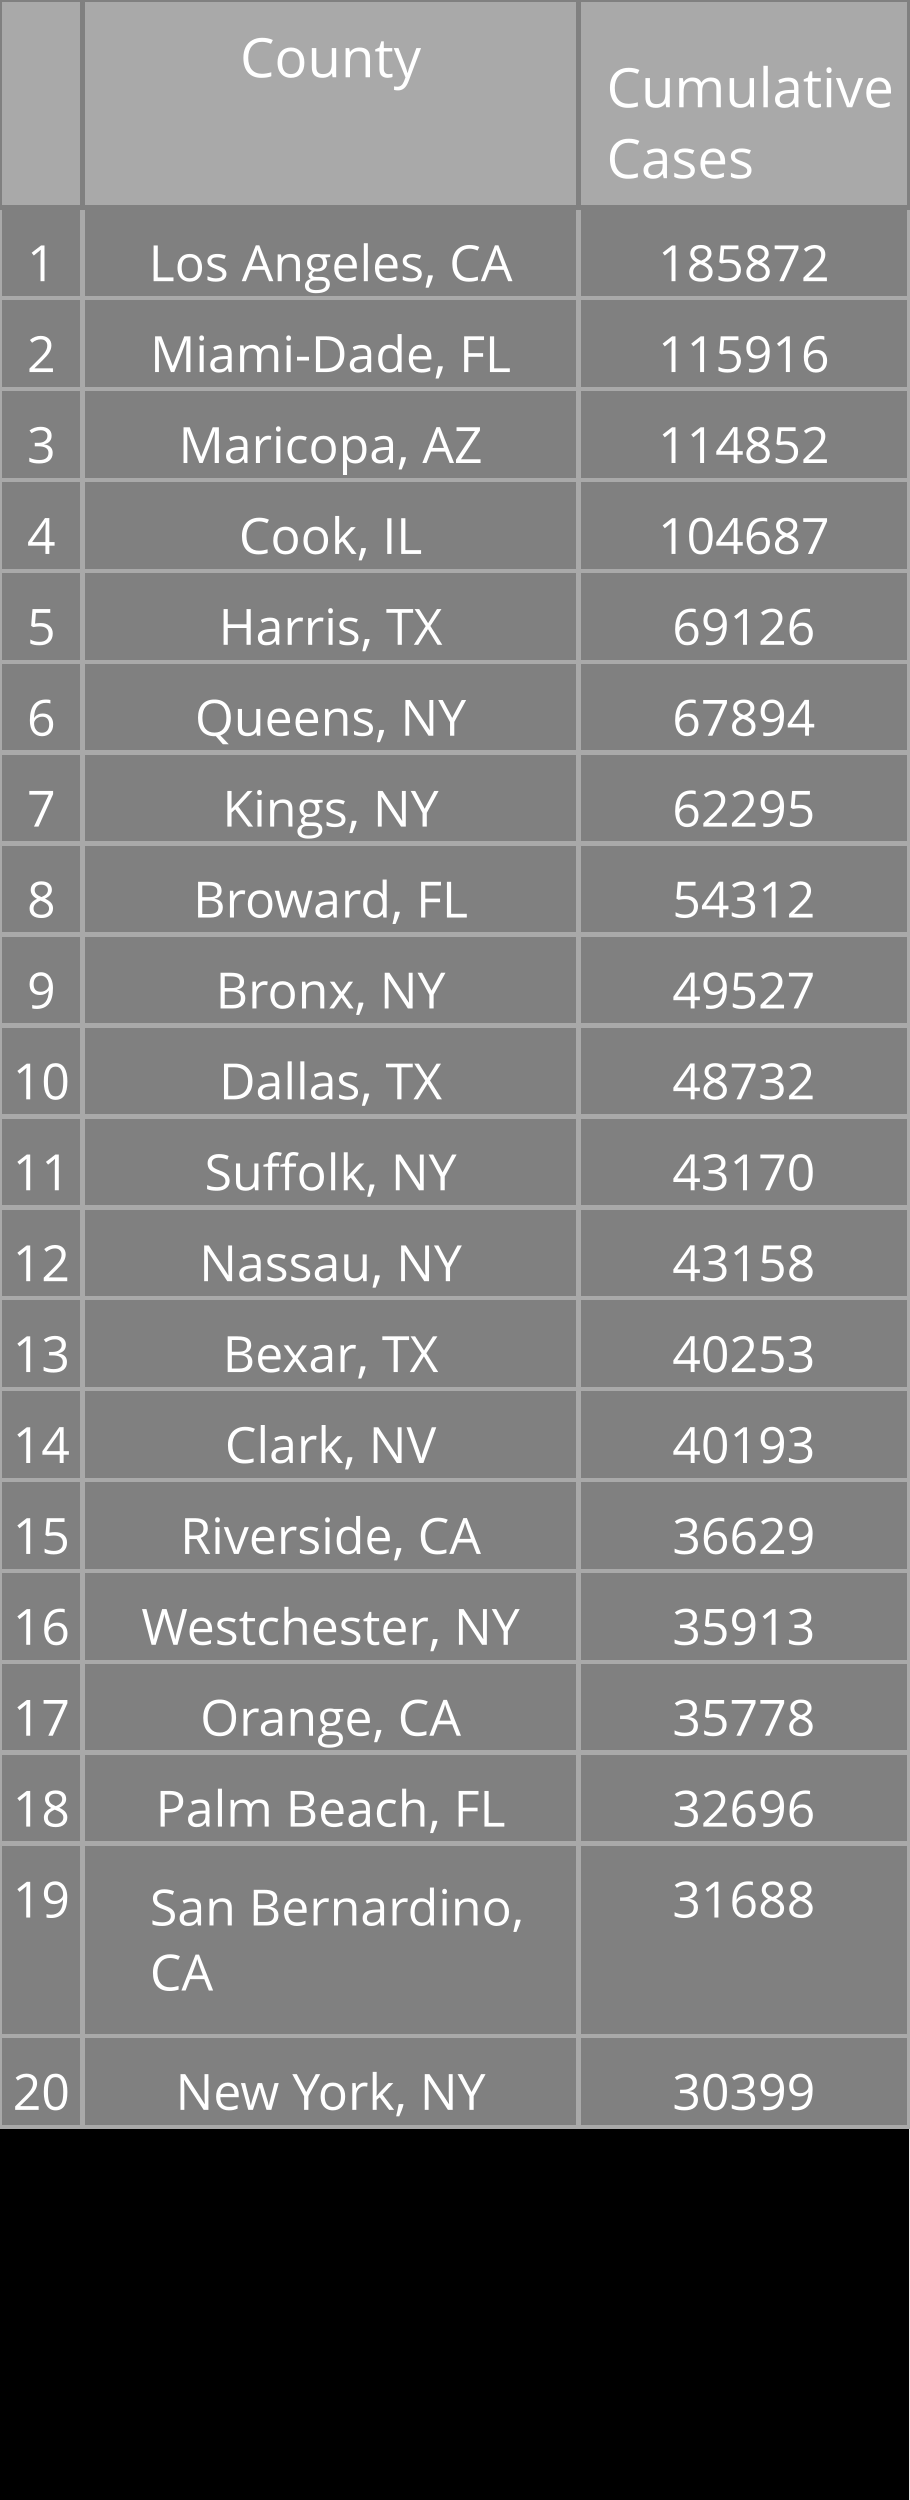
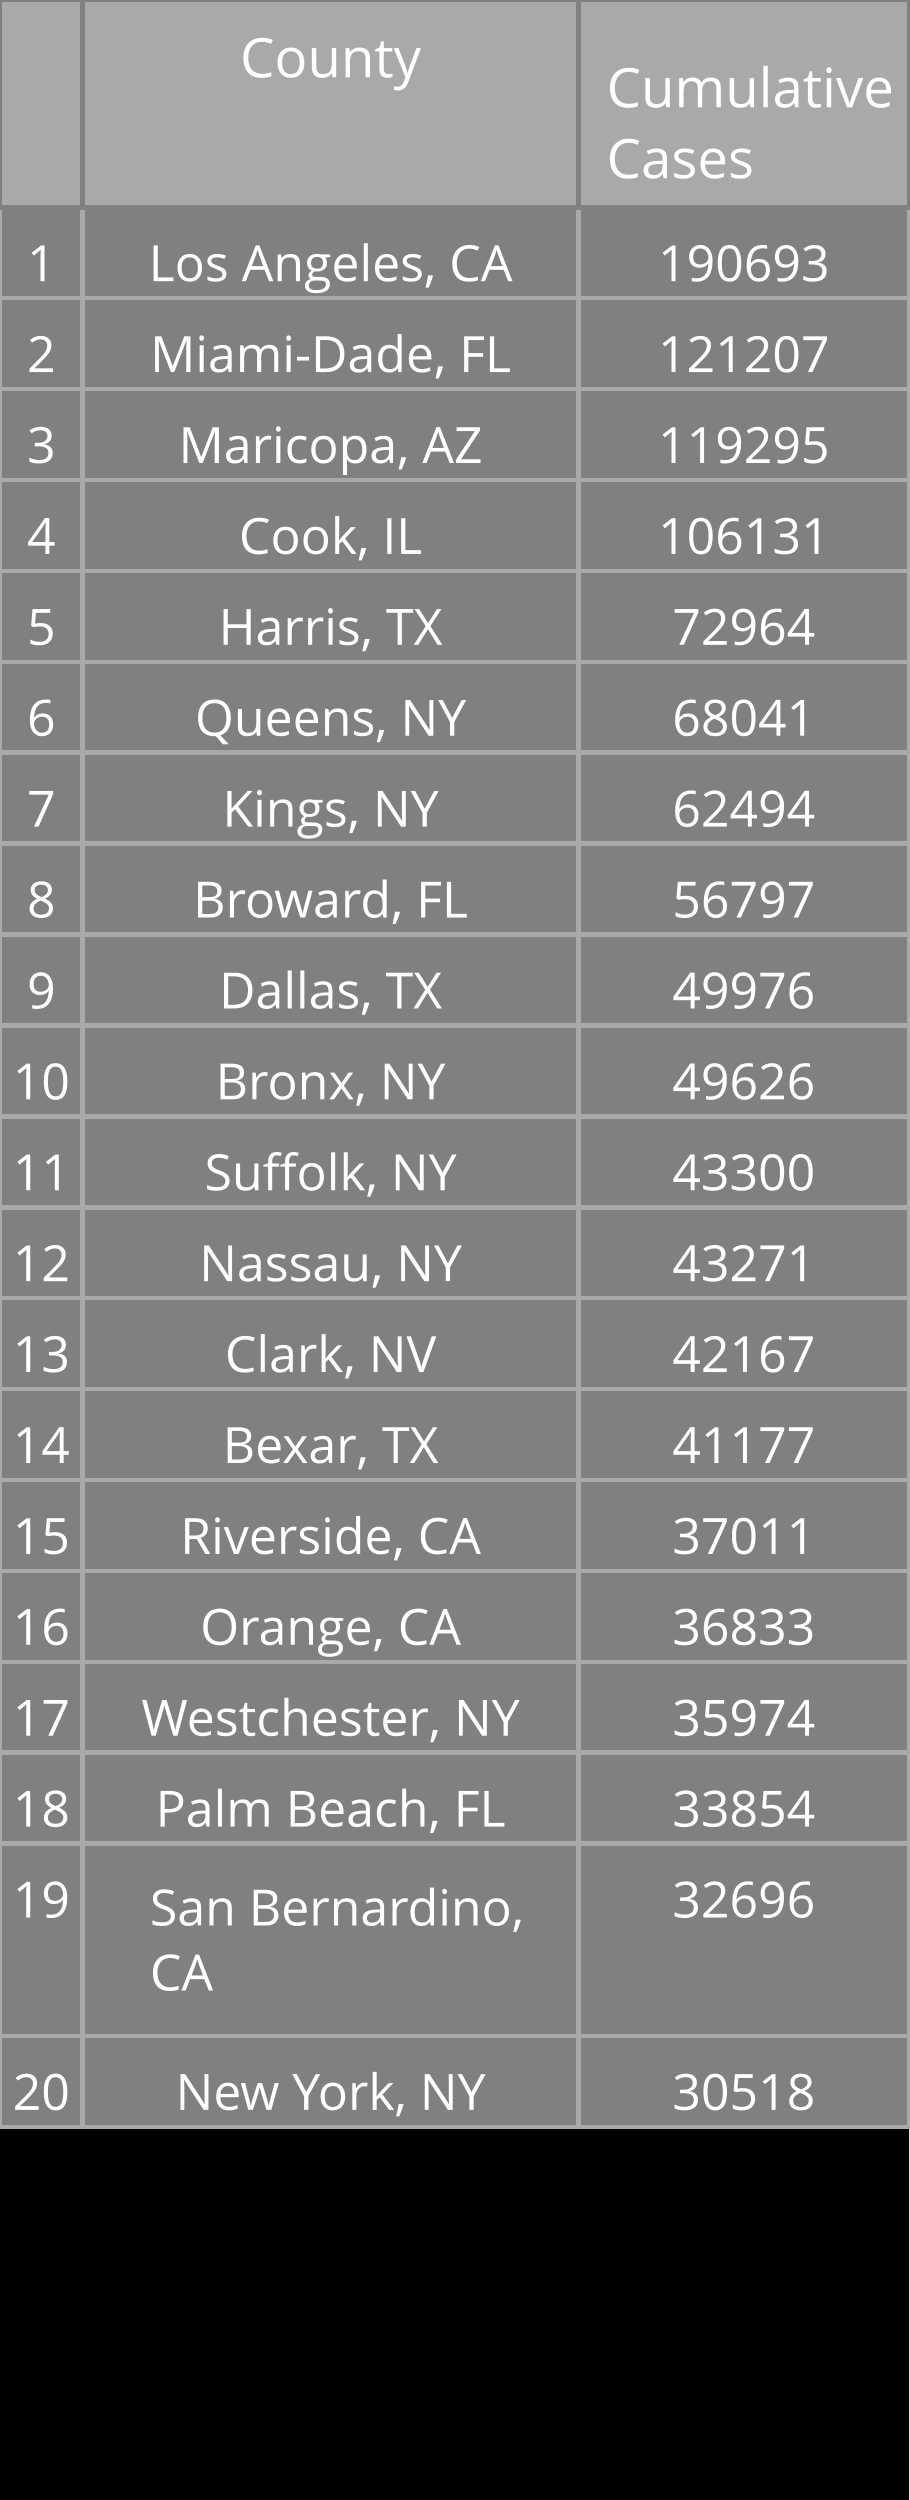
<svg xmlns="http://www.w3.org/2000/svg" class="main-svg" width="200" height="550" style="" viewBox="0 0 200 550">
  <rect x="0" y="0" width="200" height="550" style="fill: rgb(0, 0, 0); fill-opacity: 1;" />
-   <defs id="defs-23500f">
+   <defs id="defs-3920d7">
    <g class="clips" />
    <g class="gradients" />
  </defs>
  <g class="bglayer" />
  <g class="layer-below">
    <g class="imagelayer" />
    <g class="shapelayer" />
  </g>
  <g class="cartesianlayer" />
  <g class="polarlayer" />
  <g class="ternarylayer" />
  <g class="geolayer" />
  <g class="funnelarealayer" />
  <g class="pielayer" />
  <g class="treemaplayer" />
  <g class="sunburstlayer" />
  <g class="glimages" />
  <g class="table" overflow="visible" width="200" height="550" transform="translate(0,0)" style="box-sizing: content-box; position: absolute; left: 0px; overflow: visible; shape-rendering: crispedges; pointer-events: all;">
-     <g class="table-control-view" transform="translate(0 0)" clip-path="url('#clip23500f_scrollAreaBottomClip_c9ca03true')" style="box-sizing: content-box;">
+     <g class="table-control-view" transform="translate(0 0)" clip-path="url('#clip3920d7_scrollAreaBottomClip_1219a3true')" style="box-sizing: content-box;">
      <rect class="scroll-background" fill="none" width="200" height="550" />
-       <g class="y-column" transform="translate(0 0)" clip-path="url('#clip23500f_columnBoundaryClippath_c9ca03true_0')">
+       <g class="y-column" transform="translate(0 0)" clip-path="url('#clip3920d7_columnBoundaryClippath_1219a3true_0')">
        <g class="column-block" id="cells1" style="cursor: default;" transform="translate(0 0)">
          <g class="column-cells">
            <g class="column-cell" transform="translate(0 45.60938)">
              <rect class="cell-rect" width="18.182" stroke-width="1" style="stroke: rgb(169, 169, 169); stroke-opacity: 1; fill: rgb(128, 128, 128); fill-opacity: 1;" height="20" />
              <g class="cell-text-holder" transform="translate(9.090909 8)" text-anchor="middle" style="shape-rendering: geometricprecision;">
                <text class="cell-text" dy="0.75em" style="cursor: auto; font-family: 'Open Sans', verdana, arial, sans-serif; font-size: 11px; fill: rgb(255, 255, 255); fill-opacity: 1;">1</text>
              </g>
            </g>
            <g class="column-cell" transform="translate(0 65.60938)">
              <rect class="cell-rect" width="18.182" stroke-width="1" style="stroke: rgb(169, 169, 169); stroke-opacity: 1; fill: rgb(128, 128, 128); fill-opacity: 1;" height="20" />
              <g class="cell-text-holder" transform="translate(9.090909 8)" text-anchor="middle" style="shape-rendering: geometricprecision;">
                <text class="cell-text" dy="0.75em" style="cursor: auto; font-family: 'Open Sans', verdana, arial, sans-serif; font-size: 11px; fill: rgb(255, 255, 255); fill-opacity: 1;">2</text>
              </g>
            </g>
            <g class="column-cell" transform="translate(0 85.60938)">
              <rect class="cell-rect" width="18.182" stroke-width="1" style="stroke: rgb(169, 169, 169); stroke-opacity: 1; fill: rgb(128, 128, 128); fill-opacity: 1;" height="20" />
              <g class="cell-text-holder" transform="translate(9.090909 8)" text-anchor="middle" style="shape-rendering: geometricprecision;">
                <text class="cell-text" dy="0.75em" style="cursor: auto; font-family: 'Open Sans', verdana, arial, sans-serif; font-size: 11px; fill: rgb(255, 255, 255); fill-opacity: 1;">3</text>
              </g>
            </g>
            <g class="column-cell" transform="translate(0 105.6094)">
              <rect class="cell-rect" width="18.182" stroke-width="1" style="stroke: rgb(169, 169, 169); stroke-opacity: 1; fill: rgb(128, 128, 128); fill-opacity: 1;" height="20" />
              <g class="cell-text-holder" transform="translate(9.090909 8)" text-anchor="middle" style="shape-rendering: geometricprecision;">
                <text class="cell-text" dy="0.75em" style="cursor: auto; font-family: 'Open Sans', verdana, arial, sans-serif; font-size: 11px; fill: rgb(255, 255, 255); fill-opacity: 1;">4</text>
              </g>
            </g>
            <g class="column-cell" transform="translate(0 125.6094)">
              <rect class="cell-rect" width="18.182" stroke-width="1" style="stroke: rgb(169, 169, 169); stroke-opacity: 1; fill: rgb(128, 128, 128); fill-opacity: 1;" height="20" />
              <g class="cell-text-holder" transform="translate(9.090909 8)" text-anchor="middle" style="shape-rendering: geometricprecision;">
                <text class="cell-text" dy="0.75em" style="cursor: auto; font-family: 'Open Sans', verdana, arial, sans-serif; font-size: 11px; fill: rgb(255, 255, 255); fill-opacity: 1;">5</text>
              </g>
            </g>
            <g class="column-cell" transform="translate(0 145.6094)">
              <rect class="cell-rect" width="18.182" stroke-width="1" style="stroke: rgb(169, 169, 169); stroke-opacity: 1; fill: rgb(128, 128, 128); fill-opacity: 1;" height="20" />
              <g class="cell-text-holder" transform="translate(9.090909 8)" text-anchor="middle" style="shape-rendering: geometricprecision;">
                <text class="cell-text" dy="0.75em" style="cursor: auto; font-family: 'Open Sans', verdana, arial, sans-serif; font-size: 11px; fill: rgb(255, 255, 255); fill-opacity: 1;">6</text>
              </g>
            </g>
            <g class="column-cell" transform="translate(0 165.6094)">
              <rect class="cell-rect" width="18.182" stroke-width="1" style="stroke: rgb(169, 169, 169); stroke-opacity: 1; fill: rgb(128, 128, 128); fill-opacity: 1;" height="20" />
              <g class="cell-text-holder" transform="translate(9.090909 8)" text-anchor="middle" style="shape-rendering: geometricprecision;">
                <text class="cell-text" dy="0.75em" style="cursor: auto; font-family: 'Open Sans', verdana, arial, sans-serif; font-size: 11px; fill: rgb(255, 255, 255); fill-opacity: 1;">7</text>
              </g>
            </g>
            <g class="column-cell" transform="translate(0 185.6094)">
              <rect class="cell-rect" width="18.182" stroke-width="1" style="stroke: rgb(169, 169, 169); stroke-opacity: 1; fill: rgb(128, 128, 128); fill-opacity: 1;" height="20" />
              <g class="cell-text-holder" transform="translate(9.090909 8)" text-anchor="middle" style="shape-rendering: geometricprecision;">
                <text class="cell-text" dy="0.75em" style="cursor: auto; font-family: 'Open Sans', verdana, arial, sans-serif; font-size: 11px; fill: rgb(255, 255, 255); fill-opacity: 1;">8</text>
              </g>
            </g>
            <g class="column-cell" transform="translate(0 205.6094)">
              <rect class="cell-rect" width="18.182" stroke-width="1" style="stroke: rgb(169, 169, 169); stroke-opacity: 1; fill: rgb(128, 128, 128); fill-opacity: 1;" height="20" />
              <g class="cell-text-holder" transform="translate(9.090909 8)" text-anchor="middle" style="shape-rendering: geometricprecision;">
                <text class="cell-text" dy="0.75em" style="cursor: auto; font-family: 'Open Sans', verdana, arial, sans-serif; font-size: 11px; fill: rgb(255, 255, 255); fill-opacity: 1;">9</text>
              </g>
            </g>
            <g class="column-cell" transform="translate(0 225.6094)">
              <rect class="cell-rect" width="18.182" stroke-width="1" style="stroke: rgb(169, 169, 169); stroke-opacity: 1; fill: rgb(128, 128, 128); fill-opacity: 1;" height="20" />
              <g class="cell-text-holder" transform="translate(9.090909 8)" text-anchor="middle" style="shape-rendering: geometricprecision;">
                <text class="cell-text" dy="0.75em" style="cursor: auto; font-family: 'Open Sans', verdana, arial, sans-serif; font-size: 11px; fill: rgb(255, 255, 255); fill-opacity: 1;">10</text>
              </g>
            </g>
            <g class="column-cell" transform="translate(0 245.6094)">
              <rect class="cell-rect" width="18.182" stroke-width="1" style="stroke: rgb(169, 169, 169); stroke-opacity: 1; fill: rgb(128, 128, 128); fill-opacity: 1;" height="20" />
              <g class="cell-text-holder" transform="translate(9.090909 8)" text-anchor="middle" style="shape-rendering: geometricprecision;">
                <text class="cell-text" dy="0.75em" style="cursor: auto; font-family: 'Open Sans', verdana, arial, sans-serif; font-size: 11px; fill: rgb(255, 255, 255); fill-opacity: 1;">11</text>
              </g>
            </g>
            <g class="column-cell" transform="translate(0 265.6094)">
              <rect class="cell-rect" width="18.182" stroke-width="1" style="stroke: rgb(169, 169, 169); stroke-opacity: 1; fill: rgb(128, 128, 128); fill-opacity: 1;" height="20" />
              <g class="cell-text-holder" transform="translate(9.090909 8)" text-anchor="middle" style="shape-rendering: geometricprecision;">
                <text class="cell-text" dy="0.75em" style="cursor: auto; font-family: 'Open Sans', verdana, arial, sans-serif; font-size: 11px; fill: rgb(255, 255, 255); fill-opacity: 1;">12</text>
              </g>
            </g>
            <g class="column-cell" transform="translate(0 285.6094)">
              <rect class="cell-rect" width="18.182" stroke-width="1" style="stroke: rgb(169, 169, 169); stroke-opacity: 1; fill: rgb(128, 128, 128); fill-opacity: 1;" height="20" />
              <g class="cell-text-holder" transform="translate(9.090909 8)" text-anchor="middle" style="shape-rendering: geometricprecision;">
                <text class="cell-text" dy="0.75em" style="cursor: auto; font-family: 'Open Sans', verdana, arial, sans-serif; font-size: 11px; fill: rgb(255, 255, 255); fill-opacity: 1;">13</text>
              </g>
            </g>
            <g class="column-cell" transform="translate(0 305.6094)">
              <rect class="cell-rect" width="18.182" stroke-width="1" style="stroke: rgb(169, 169, 169); stroke-opacity: 1; fill: rgb(128, 128, 128); fill-opacity: 1;" height="20" />
              <g class="cell-text-holder" transform="translate(9.090909 8)" text-anchor="middle" style="shape-rendering: geometricprecision;">
                <text class="cell-text" dy="0.75em" style="cursor: auto; font-family: 'Open Sans', verdana, arial, sans-serif; font-size: 11px; fill: rgb(255, 255, 255); fill-opacity: 1;">14</text>
              </g>
            </g>
            <g class="column-cell" transform="translate(0 325.6094)">
              <rect class="cell-rect" width="18.182" stroke-width="1" style="stroke: rgb(169, 169, 169); stroke-opacity: 1; fill: rgb(128, 128, 128); fill-opacity: 1;" height="20" />
              <g class="cell-text-holder" transform="translate(9.090909 8)" text-anchor="middle" style="shape-rendering: geometricprecision;">
                <text class="cell-text" dy="0.75em" style="cursor: auto; font-family: 'Open Sans', verdana, arial, sans-serif; font-size: 11px; fill: rgb(255, 255, 255); fill-opacity: 1;">15</text>
              </g>
            </g>
            <g class="column-cell" transform="translate(0 345.6094)">
              <rect class="cell-rect" width="18.182" stroke-width="1" style="stroke: rgb(169, 169, 169); stroke-opacity: 1; fill: rgb(128, 128, 128); fill-opacity: 1;" height="20" />
              <g class="cell-text-holder" transform="translate(9.090909 8)" text-anchor="middle" style="shape-rendering: geometricprecision;">
                <text class="cell-text" dy="0.75em" style="cursor: auto; font-family: 'Open Sans', verdana, arial, sans-serif; font-size: 11px; fill: rgb(255, 255, 255); fill-opacity: 1;">16</text>
              </g>
            </g>
            <g class="column-cell" transform="translate(0 365.6094)">
              <rect class="cell-rect" width="18.182" stroke-width="1" style="stroke: rgb(169, 169, 169); stroke-opacity: 1; fill: rgb(128, 128, 128); fill-opacity: 1;" height="20" />
              <g class="cell-text-holder" transform="translate(9.090909 8)" text-anchor="middle" style="shape-rendering: geometricprecision;">
                <text class="cell-text" dy="0.75em" style="cursor: auto; font-family: 'Open Sans', verdana, arial, sans-serif; font-size: 11px; fill: rgb(255, 255, 255); fill-opacity: 1;">17</text>
              </g>
            </g>
            <g class="column-cell" transform="translate(0 385.6094)">
              <rect class="cell-rect" width="18.182" stroke-width="1" style="stroke: rgb(169, 169, 169); stroke-opacity: 1; fill: rgb(128, 128, 128); fill-opacity: 1;" height="20" />
              <g class="cell-text-holder" transform="translate(9.090909 8)" text-anchor="middle" style="shape-rendering: geometricprecision;">
                <text class="cell-text" dy="0.75em" style="cursor: auto; font-family: 'Open Sans', verdana, arial, sans-serif; font-size: 11px; fill: rgb(255, 255, 255); fill-opacity: 1;">18</text>
              </g>
            </g>
            <g class="column-cell" transform="translate(0 405.6094)">
              <rect class="cell-rect" width="18.182" stroke-width="1" style="stroke: rgb(169, 169, 169); stroke-opacity: 1; fill: rgb(128, 128, 128); fill-opacity: 1;" height="42.312" />
              <g class="cell-text-holder" transform="translate(9.090909 8)" text-anchor="middle" style="shape-rendering: geometricprecision;">
                <text class="cell-text" dy="0.75em" style="cursor: auto; font-family: 'Open Sans', verdana, arial, sans-serif; font-size: 11px; fill: rgb(255, 255, 255); fill-opacity: 1;">19</text>
              </g>
            </g>
            <g class="column-cell" transform="translate(0 447.9219)">
              <rect class="cell-rect" width="18.182" stroke-width="1" style="stroke: rgb(169, 169, 169); stroke-opacity: 1; fill: rgb(128, 128, 128); fill-opacity: 1;" height="20" />
              <g class="cell-text-holder" transform="translate(9.090909 8)" text-anchor="middle" style="shape-rendering: geometricprecision;">
                <text class="cell-text" dy="0.75em" style="cursor: auto; font-family: 'Open Sans', verdana, arial, sans-serif; font-size: 11px; fill: rgb(255, 255, 255); fill-opacity: 1;">20</text>
              </g>
            </g>
          </g>
        </g>
        <g class="column-block" id="cells2" style="cursor: default;" transform="translate(0 0)">
          <g class="column-cells" />
        </g>
        <g class="column-block" id="header" style="cursor: ew-resize;">
          <g class="column-cells">
            <g class="column-cell" transform="translate(0 0)">
              <rect class="cell-rect" width="18.182" stroke-width="1" style="stroke: rgb(128, 128, 128); stroke-opacity: 1; fill: rgb(169, 169, 169); fill-opacity: 1;" height="45.609" />
              <g class="cell-text-holder" transform="translate(9.090909 8)" text-anchor="middle" style="shape-rendering: geometricprecision;">
                <text class="cell-text" dy="0.75em" style="cursor: auto; font-family: 'Open Sans', verdana, arial, sans-serif; font-size: 12px; fill: rgb(255, 255, 255); fill-opacity: 1;" />
              </g>
            </g>
          </g>
        </g>
        <g class="column-boundary" />
-         <clipPath class="column-boundary-clippath" id="clip23500f_columnBoundaryClippath_c9ca03true_0">
+         <clipPath class="column-boundary-clippath" id="clip3920d7_columnBoundaryClippath_1219a3true_0">
          <rect class="column-boundary-rect" fill="none" width="20.182" height="557" x="-1" y="-1" />
        </clipPath>
      </g>
-       <g class="y-column" transform="translate(18.18182 0)" clip-path="url('#clip23500f_columnBoundaryClippath_c9ca03true_1')">
+       <g class="y-column" transform="translate(18.18182 0)" clip-path="url('#clip3920d7_columnBoundaryClippath_1219a3true_1')">
        <g class="column-block" id="cells1" style="cursor: default;" transform="translate(0 0)">
          <g class="column-cells">
            <g class="column-cell" transform="translate(0 45.60938)">
              <rect class="cell-rect" width="109.091" stroke-width="1" style="stroke: rgb(169, 169, 169); stroke-opacity: 1; fill: rgb(128, 128, 128); fill-opacity: 1;" height="20" />
              <g class="cell-text-holder" transform="translate(54.54545 8)" text-anchor="middle" style="shape-rendering: geometricprecision;">
                <text class="cell-text" dy="0.75em" x="0" y="0" style="cursor: auto; font-family: 'Open Sans', verdana, arial, sans-serif; font-size: 11px; fill: rgb(255, 255, 255); fill-opacity: 1; white-space: pre;">Los Angeles, CA</text>
              </g>
            </g>
            <g class="column-cell" transform="translate(0 65.60938)">
              <rect class="cell-rect" width="109.091" stroke-width="1" style="stroke: rgb(169, 169, 169); stroke-opacity: 1; fill: rgb(128, 128, 128); fill-opacity: 1;" height="20" />
              <g class="cell-text-holder" transform="translate(54.54545 8)" text-anchor="middle" style="shape-rendering: geometricprecision;">
                <text class="cell-text" dy="0.75em" x="0" y="0" style="cursor: auto; font-family: 'Open Sans', verdana, arial, sans-serif; font-size: 11px; fill: rgb(255, 255, 255); fill-opacity: 1; white-space: pre;">Miami-Dade, FL</text>
              </g>
            </g>
            <g class="column-cell" transform="translate(0 85.60938)">
              <rect class="cell-rect" width="109.091" stroke-width="1" style="stroke: rgb(169, 169, 169); stroke-opacity: 1; fill: rgb(128, 128, 128); fill-opacity: 1;" height="20" />
              <g class="cell-text-holder" transform="translate(54.54545 8)" text-anchor="middle" style="shape-rendering: geometricprecision;">
                <text class="cell-text" dy="0.75em" x="0" y="0" style="cursor: auto; font-family: 'Open Sans', verdana, arial, sans-serif; font-size: 11px; fill: rgb(255, 255, 255); fill-opacity: 1; white-space: pre;">Maricopa, AZ</text>
              </g>
            </g>
            <g class="column-cell" transform="translate(0 105.6094)">
              <rect class="cell-rect" width="109.091" stroke-width="1" style="stroke: rgb(169, 169, 169); stroke-opacity: 1; fill: rgb(128, 128, 128); fill-opacity: 1;" height="20" />
              <g class="cell-text-holder" transform="translate(54.54545 8)" text-anchor="middle" style="shape-rendering: geometricprecision;">
                <text class="cell-text" dy="0.75em" x="0" y="0" style="cursor: auto; font-family: 'Open Sans', verdana, arial, sans-serif; font-size: 11px; fill: rgb(255, 255, 255); fill-opacity: 1; white-space: pre;">Cook, IL</text>
              </g>
            </g>
            <g class="column-cell" transform="translate(0 125.6094)">
              <rect class="cell-rect" width="109.091" stroke-width="1" style="stroke: rgb(169, 169, 169); stroke-opacity: 1; fill: rgb(128, 128, 128); fill-opacity: 1;" height="20" />
              <g class="cell-text-holder" transform="translate(54.54545 8)" text-anchor="middle" style="shape-rendering: geometricprecision;">
                <text class="cell-text" dy="0.75em" x="0" y="0" style="cursor: auto; font-family: 'Open Sans', verdana, arial, sans-serif; font-size: 11px; fill: rgb(255, 255, 255); fill-opacity: 1; white-space: pre;">Harris, TX</text>
              </g>
            </g>
            <g class="column-cell" transform="translate(0 145.6094)">
              <rect class="cell-rect" width="109.091" stroke-width="1" style="stroke: rgb(169, 169, 169); stroke-opacity: 1; fill: rgb(128, 128, 128); fill-opacity: 1;" height="20" />
              <g class="cell-text-holder" transform="translate(54.54545 8)" text-anchor="middle" style="shape-rendering: geometricprecision;">
                <text class="cell-text" dy="0.75em" x="0" y="0" style="cursor: auto; font-family: 'Open Sans', verdana, arial, sans-serif; font-size: 11px; fill: rgb(255, 255, 255); fill-opacity: 1; white-space: pre;">Queens, NY</text>
              </g>
            </g>
            <g class="column-cell" transform="translate(0 165.6094)">
              <rect class="cell-rect" width="109.091" stroke-width="1" style="stroke: rgb(169, 169, 169); stroke-opacity: 1; fill: rgb(128, 128, 128); fill-opacity: 1;" height="20" />
              <g class="cell-text-holder" transform="translate(54.54545 8)" text-anchor="middle" style="shape-rendering: geometricprecision;">
                <text class="cell-text" dy="0.75em" x="0" y="0" style="cursor: auto; font-family: 'Open Sans', verdana, arial, sans-serif; font-size: 11px; fill: rgb(255, 255, 255); fill-opacity: 1; white-space: pre;">Kings, NY</text>
              </g>
            </g>
            <g class="column-cell" transform="translate(0 185.6094)">
              <rect class="cell-rect" width="109.091" stroke-width="1" style="stroke: rgb(169, 169, 169); stroke-opacity: 1; fill: rgb(128, 128, 128); fill-opacity: 1;" height="20" />
              <g class="cell-text-holder" transform="translate(54.54545 8)" text-anchor="middle" style="shape-rendering: geometricprecision;">
                <text class="cell-text" dy="0.75em" x="0" y="0" style="cursor: auto; font-family: 'Open Sans', verdana, arial, sans-serif; font-size: 11px; fill: rgb(255, 255, 255); fill-opacity: 1; white-space: pre;">Broward, FL</text>
              </g>
            </g>
            <g class="column-cell" transform="translate(0 205.6094)">
              <rect class="cell-rect" width="109.091" stroke-width="1" style="stroke: rgb(169, 169, 169); stroke-opacity: 1; fill: rgb(128, 128, 128); fill-opacity: 1;" height="20" />
              <g class="cell-text-holder" transform="translate(54.54545 8)" text-anchor="middle" style="shape-rendering: geometricprecision;">
+                 <text class="cell-text" dy="0.75em" x="0" y="0" style="cursor: auto; font-family: 'Open Sans', verdana, arial, sans-serif; font-size: 11px; fill: rgb(255, 255, 255); fill-opacity: 1; white-space: pre;">Dallas, TX</text>
+               </g>
+             </g>
+             <g class="column-cell" transform="translate(0 225.6094)">
+               <rect class="cell-rect" width="109.091" stroke-width="1" style="stroke: rgb(169, 169, 169); stroke-opacity: 1; fill: rgb(128, 128, 128); fill-opacity: 1;" height="20" />
+               <g class="cell-text-holder" transform="translate(54.54545 8)" text-anchor="middle" style="shape-rendering: geometricprecision;">
                <text class="cell-text" dy="0.75em" x="0" y="0" style="cursor: auto; font-family: 'Open Sans', verdana, arial, sans-serif; font-size: 11px; fill: rgb(255, 255, 255); fill-opacity: 1; white-space: pre;">Bronx, NY</text>
              </g>
            </g>
-             <g class="column-cell" transform="translate(0 225.6094)">
-               <rect class="cell-rect" width="109.091" stroke-width="1" style="stroke: rgb(169, 169, 169); stroke-opacity: 1; fill: rgb(128, 128, 128); fill-opacity: 1;" height="20" />
-               <g class="cell-text-holder" transform="translate(54.54545 8)" text-anchor="middle" style="shape-rendering: geometricprecision;">
-                 <text class="cell-text" dy="0.75em" x="0" y="0" style="cursor: auto; font-family: 'Open Sans', verdana, arial, sans-serif; font-size: 11px; fill: rgb(255, 255, 255); fill-opacity: 1; white-space: pre;">Dallas, TX</text>
-               </g>
-             </g>
            <g class="column-cell" transform="translate(0 245.6094)">
              <rect class="cell-rect" width="109.091" stroke-width="1" style="stroke: rgb(169, 169, 169); stroke-opacity: 1; fill: rgb(128, 128, 128); fill-opacity: 1;" height="20" />
              <g class="cell-text-holder" transform="translate(54.54545 8)" text-anchor="middle" style="shape-rendering: geometricprecision;">
                <text class="cell-text" dy="0.75em" x="0" y="0" style="cursor: auto; font-family: 'Open Sans', verdana, arial, sans-serif; font-size: 11px; fill: rgb(255, 255, 255); fill-opacity: 1; white-space: pre;">Suffolk, NY</text>
              </g>
            </g>
            <g class="column-cell" transform="translate(0 265.6094)">
              <rect class="cell-rect" width="109.091" stroke-width="1" style="stroke: rgb(169, 169, 169); stroke-opacity: 1; fill: rgb(128, 128, 128); fill-opacity: 1;" height="20" />
              <g class="cell-text-holder" transform="translate(54.54545 8)" text-anchor="middle" style="shape-rendering: geometricprecision;">
                <text class="cell-text" dy="0.75em" x="0" y="0" style="cursor: auto; font-family: 'Open Sans', verdana, arial, sans-serif; font-size: 11px; fill: rgb(255, 255, 255); fill-opacity: 1; white-space: pre;">Nassau, NY</text>
              </g>
            </g>
            <g class="column-cell" transform="translate(0 285.6094)">
              <rect class="cell-rect" width="109.091" stroke-width="1" style="stroke: rgb(169, 169, 169); stroke-opacity: 1; fill: rgb(128, 128, 128); fill-opacity: 1;" height="20" />
              <g class="cell-text-holder" transform="translate(54.54545 8)" text-anchor="middle" style="shape-rendering: geometricprecision;">
+                 <text class="cell-text" dy="0.75em" x="0" y="0" style="cursor: auto; font-family: 'Open Sans', verdana, arial, sans-serif; font-size: 11px; fill: rgb(255, 255, 255); fill-opacity: 1; white-space: pre;">Clark, NV</text>
+               </g>
+             </g>
+             <g class="column-cell" transform="translate(0 305.6094)">
+               <rect class="cell-rect" width="109.091" stroke-width="1" style="stroke: rgb(169, 169, 169); stroke-opacity: 1; fill: rgb(128, 128, 128); fill-opacity: 1;" height="20" />
+               <g class="cell-text-holder" transform="translate(54.54545 8)" text-anchor="middle" style="shape-rendering: geometricprecision;">
                <text class="cell-text" dy="0.75em" x="0" y="0" style="cursor: auto; font-family: 'Open Sans', verdana, arial, sans-serif; font-size: 11px; fill: rgb(255, 255, 255); fill-opacity: 1; white-space: pre;">Bexar, TX</text>
              </g>
            </g>
-             <g class="column-cell" transform="translate(0 305.6094)">
-               <rect class="cell-rect" width="109.091" stroke-width="1" style="stroke: rgb(169, 169, 169); stroke-opacity: 1; fill: rgb(128, 128, 128); fill-opacity: 1;" height="20" />
-               <g class="cell-text-holder" transform="translate(54.54545 8)" text-anchor="middle" style="shape-rendering: geometricprecision;">
-                 <text class="cell-text" dy="0.75em" x="0" y="0" style="cursor: auto; font-family: 'Open Sans', verdana, arial, sans-serif; font-size: 11px; fill: rgb(255, 255, 255); fill-opacity: 1; white-space: pre;">Clark, NV</text>
-               </g>
-             </g>
            <g class="column-cell" transform="translate(0 325.6094)">
              <rect class="cell-rect" width="109.091" stroke-width="1" style="stroke: rgb(169, 169, 169); stroke-opacity: 1; fill: rgb(128, 128, 128); fill-opacity: 1;" height="20" />
              <g class="cell-text-holder" transform="translate(54.54545 8)" text-anchor="middle" style="shape-rendering: geometricprecision;">
                <text class="cell-text" dy="0.75em" x="0" y="0" style="cursor: auto; font-family: 'Open Sans', verdana, arial, sans-serif; font-size: 11px; fill: rgb(255, 255, 255); fill-opacity: 1; white-space: pre;">Riverside, CA</text>
              </g>
            </g>
            <g class="column-cell" transform="translate(0 345.6094)">
              <rect class="cell-rect" width="109.091" stroke-width="1" style="stroke: rgb(169, 169, 169); stroke-opacity: 1; fill: rgb(128, 128, 128); fill-opacity: 1;" height="20" />
              <g class="cell-text-holder" transform="translate(54.54545 8)" text-anchor="middle" style="shape-rendering: geometricprecision;">
+                 <text class="cell-text" dy="0.75em" x="0" y="0" style="cursor: auto; font-family: 'Open Sans', verdana, arial, sans-serif; font-size: 11px; fill: rgb(255, 255, 255); fill-opacity: 1; white-space: pre;">Orange, CA</text>
+               </g>
+             </g>
+             <g class="column-cell" transform="translate(0 365.6094)">
+               <rect class="cell-rect" width="109.091" stroke-width="1" style="stroke: rgb(169, 169, 169); stroke-opacity: 1; fill: rgb(128, 128, 128); fill-opacity: 1;" height="20" />
+               <g class="cell-text-holder" transform="translate(54.54545 8)" text-anchor="middle" style="shape-rendering: geometricprecision;">
                <text class="cell-text" dy="0.75em" x="0" y="0" style="cursor: auto; font-family: 'Open Sans', verdana, arial, sans-serif; font-size: 11px; fill: rgb(255, 255, 255); fill-opacity: 1; white-space: pre;">Westchester, NY</text>
-               </g>
-             </g>
-             <g class="column-cell" transform="translate(0 365.6094)">
-               <rect class="cell-rect" width="109.091" stroke-width="1" style="stroke: rgb(169, 169, 169); stroke-opacity: 1; fill: rgb(128, 128, 128); fill-opacity: 1;" height="20" />
-               <g class="cell-text-holder" transform="translate(54.54545 8)" text-anchor="middle" style="shape-rendering: geometricprecision;">
-                 <text class="cell-text" dy="0.75em" x="0" y="0" style="cursor: auto; font-family: 'Open Sans', verdana, arial, sans-serif; font-size: 11px; fill: rgb(255, 255, 255); fill-opacity: 1; white-space: pre;">Orange, CA</text>
              </g>
            </g>
            <g class="column-cell" transform="translate(0 385.6094)">
              <rect class="cell-rect" width="109.091" stroke-width="1" style="stroke: rgb(169, 169, 169); stroke-opacity: 1; fill: rgb(128, 128, 128); fill-opacity: 1;" height="20" />
              <g class="cell-text-holder" transform="translate(54.54545 8)" text-anchor="middle" style="shape-rendering: geometricprecision;">
                <text class="cell-text" dy="0.75em" x="0" y="0" style="cursor: auto; font-family: 'Open Sans', verdana, arial, sans-serif; font-size: 11px; fill: rgb(255, 255, 255); fill-opacity: 1; white-space: pre;">Palm Beach, FL</text>
              </g>
            </g>
            <g class="column-cell" transform="translate(0 405.6094)">
              <rect class="cell-rect" width="109.091" stroke-width="1" style="stroke: rgb(169, 169, 169); stroke-opacity: 1; fill: rgb(128, 128, 128); fill-opacity: 1;" height="42.312" />
              <g class="cell-text-holder" transform="translate(14.79545 18)" style="shape-rendering: geometricprecision;">
                <text class="cell-text" dy="0" x="0" y="0" style="cursor: auto; font-family: 'Open Sans', verdana, arial, sans-serif; font-size: 11px; fill: rgb(255, 255, 255); fill-opacity: 1; white-space: pre;">
                  <tspan class="line" dy="0em" x="0" y="0">San Bernardino,</tspan>
                  <tspan class="line" dy="1.3em" x="0" y="0">CA</tspan>
                </text>
              </g>
            </g>
            <g class="column-cell" transform="translate(0 447.9219)">
              <rect class="cell-rect" width="109.091" stroke-width="1" style="stroke: rgb(169, 169, 169); stroke-opacity: 1; fill: rgb(128, 128, 128); fill-opacity: 1;" height="20" />
              <g class="cell-text-holder" transform="translate(54.54545 8)" text-anchor="middle" style="shape-rendering: geometricprecision;">
                <text class="cell-text" dy="0.75em" x="0" y="0" style="cursor: auto; font-family: 'Open Sans', verdana, arial, sans-serif; font-size: 11px; fill: rgb(255, 255, 255); fill-opacity: 1; white-space: pre;">New York, NY</text>
              </g>
            </g>
          </g>
        </g>
        <g class="column-block" id="cells2" style="cursor: default;" transform="translate(0 0)">
          <g class="column-cells" />
        </g>
        <g class="column-block" id="header" style="cursor: ew-resize;">
          <g class="column-cells">
            <g class="column-cell" transform="translate(0 0)">
              <rect class="cell-rect" width="109.091" stroke-width="1" style="stroke: rgb(128, 128, 128); stroke-opacity: 1; fill: rgb(169, 169, 169); fill-opacity: 1;" height="45.609" />
              <g class="cell-text-holder" transform="translate(54.54545 8)" text-anchor="middle" style="shape-rendering: geometricprecision;">
                <text class="cell-text" dy="0.75em" style="cursor: auto; font-family: 'Open Sans', verdana, arial, sans-serif; font-size: 12px; fill: rgb(255, 255, 255); fill-opacity: 1;">County</text>
              </g>
            </g>
          </g>
        </g>
        <g class="column-boundary" />
-         <clipPath class="column-boundary-clippath" id="clip23500f_columnBoundaryClippath_c9ca03true_1">
+         <clipPath class="column-boundary-clippath" id="clip3920d7_columnBoundaryClippath_1219a3true_1">
          <rect class="column-boundary-rect" fill="none" width="111.091" height="557" x="-1" y="-1" />
        </clipPath>
      </g>
-       <g class="y-column" transform="translate(127.2727 0)" clip-path="url('#clip23500f_columnBoundaryClippath_c9ca03true_2')">
+       <g class="y-column" transform="translate(127.2727 0)" clip-path="url('#clip3920d7_columnBoundaryClippath_1219a3true_2')">
        <g class="column-block" id="cells1" style="cursor: default;" transform="translate(0 0)">
          <g class="column-cells">
            <g class="column-cell" transform="translate(0 45.60938)">
              <rect class="cell-rect" width="72.727" stroke-width="1" style="stroke: rgb(169, 169, 169); stroke-opacity: 1; fill: rgb(128, 128, 128); fill-opacity: 1;" height="20" />
              <g class="cell-text-holder" transform="translate(36.36364 8)" text-anchor="middle" style="shape-rendering: geometricprecision;">
-                 <text class="cell-text" dy="0.75em" style="cursor: auto; font-family: 'Open Sans', verdana, arial, sans-serif; font-size: 11px; fill: rgb(255, 255, 255); fill-opacity: 1;">185872</text>
+                 <text class="cell-text" dy="0.75em" style="cursor: auto; font-family: 'Open Sans', verdana, arial, sans-serif; font-size: 11px; fill: rgb(255, 255, 255); fill-opacity: 1;">190693</text>
              </g>
            </g>
            <g class="column-cell" transform="translate(0 65.60938)">
              <rect class="cell-rect" width="72.727" stroke-width="1" style="stroke: rgb(169, 169, 169); stroke-opacity: 1; fill: rgb(128, 128, 128); fill-opacity: 1;" height="20" />
              <g class="cell-text-holder" transform="translate(36.36364 8)" text-anchor="middle" style="shape-rendering: geometricprecision;">
-                 <text class="cell-text" dy="0.75em" style="cursor: auto; font-family: 'Open Sans', verdana, arial, sans-serif; font-size: 11px; fill: rgb(255, 255, 255); fill-opacity: 1;">115916</text>
+                 <text class="cell-text" dy="0.75em" style="cursor: auto; font-family: 'Open Sans', verdana, arial, sans-serif; font-size: 11px; fill: rgb(255, 255, 255); fill-opacity: 1;">121207</text>
              </g>
            </g>
            <g class="column-cell" transform="translate(0 85.60938)">
              <rect class="cell-rect" width="72.727" stroke-width="1" style="stroke: rgb(169, 169, 169); stroke-opacity: 1; fill: rgb(128, 128, 128); fill-opacity: 1;" height="20" />
              <g class="cell-text-holder" transform="translate(36.36364 8)" text-anchor="middle" style="shape-rendering: geometricprecision;">
-                 <text class="cell-text" dy="0.75em" style="cursor: auto; font-family: 'Open Sans', verdana, arial, sans-serif; font-size: 11px; fill: rgb(255, 255, 255); fill-opacity: 1;">114852</text>
+                 <text class="cell-text" dy="0.75em" style="cursor: auto; font-family: 'Open Sans', verdana, arial, sans-serif; font-size: 11px; fill: rgb(255, 255, 255); fill-opacity: 1;">119295</text>
              </g>
            </g>
            <g class="column-cell" transform="translate(0 105.6094)">
              <rect class="cell-rect" width="72.727" stroke-width="1" style="stroke: rgb(169, 169, 169); stroke-opacity: 1; fill: rgb(128, 128, 128); fill-opacity: 1;" height="20" />
              <g class="cell-text-holder" transform="translate(36.36364 8)" text-anchor="middle" style="shape-rendering: geometricprecision;">
-                 <text class="cell-text" dy="0.75em" style="cursor: auto; font-family: 'Open Sans', verdana, arial, sans-serif; font-size: 11px; fill: rgb(255, 255, 255); fill-opacity: 1;">104687</text>
+                 <text class="cell-text" dy="0.75em" style="cursor: auto; font-family: 'Open Sans', verdana, arial, sans-serif; font-size: 11px; fill: rgb(255, 255, 255); fill-opacity: 1;">106131</text>
              </g>
            </g>
            <g class="column-cell" transform="translate(0 125.6094)">
              <rect class="cell-rect" width="72.727" stroke-width="1" style="stroke: rgb(169, 169, 169); stroke-opacity: 1; fill: rgb(128, 128, 128); fill-opacity: 1;" height="20" />
              <g class="cell-text-holder" transform="translate(36.36364 8)" text-anchor="middle" style="shape-rendering: geometricprecision;">
-                 <text class="cell-text" dy="0.75em" style="cursor: auto; font-family: 'Open Sans', verdana, arial, sans-serif; font-size: 11px; fill: rgb(255, 255, 255); fill-opacity: 1;">69126</text>
+                 <text class="cell-text" dy="0.75em" style="cursor: auto; font-family: 'Open Sans', verdana, arial, sans-serif; font-size: 11px; fill: rgb(255, 255, 255); fill-opacity: 1;">72964</text>
              </g>
            </g>
            <g class="column-cell" transform="translate(0 145.6094)">
              <rect class="cell-rect" width="72.727" stroke-width="1" style="stroke: rgb(169, 169, 169); stroke-opacity: 1; fill: rgb(128, 128, 128); fill-opacity: 1;" height="20" />
              <g class="cell-text-holder" transform="translate(36.36364 8)" text-anchor="middle" style="shape-rendering: geometricprecision;">
-                 <text class="cell-text" dy="0.75em" style="cursor: auto; font-family: 'Open Sans', verdana, arial, sans-serif; font-size: 11px; fill: rgb(255, 255, 255); fill-opacity: 1;">67894</text>
+                 <text class="cell-text" dy="0.75em" style="cursor: auto; font-family: 'Open Sans', verdana, arial, sans-serif; font-size: 11px; fill: rgb(255, 255, 255); fill-opacity: 1;">68041</text>
              </g>
            </g>
            <g class="column-cell" transform="translate(0 165.6094)">
              <rect class="cell-rect" width="72.727" stroke-width="1" style="stroke: rgb(169, 169, 169); stroke-opacity: 1; fill: rgb(128, 128, 128); fill-opacity: 1;" height="20" />
              <g class="cell-text-holder" transform="translate(36.36364 8)" text-anchor="middle" style="shape-rendering: geometricprecision;">
-                 <text class="cell-text" dy="0.75em" style="cursor: auto; font-family: 'Open Sans', verdana, arial, sans-serif; font-size: 11px; fill: rgb(255, 255, 255); fill-opacity: 1;">62295</text>
+                 <text class="cell-text" dy="0.75em" style="cursor: auto; font-family: 'Open Sans', verdana, arial, sans-serif; font-size: 11px; fill: rgb(255, 255, 255); fill-opacity: 1;">62494</text>
              </g>
            </g>
            <g class="column-cell" transform="translate(0 185.6094)">
              <rect class="cell-rect" width="72.727" stroke-width="1" style="stroke: rgb(169, 169, 169); stroke-opacity: 1; fill: rgb(128, 128, 128); fill-opacity: 1;" height="20" />
              <g class="cell-text-holder" transform="translate(36.36364 8)" text-anchor="middle" style="shape-rendering: geometricprecision;">
-                 <text class="cell-text" dy="0.75em" style="cursor: auto; font-family: 'Open Sans', verdana, arial, sans-serif; font-size: 11px; fill: rgb(255, 255, 255); fill-opacity: 1;">54312</text>
+                 <text class="cell-text" dy="0.75em" style="cursor: auto; font-family: 'Open Sans', verdana, arial, sans-serif; font-size: 11px; fill: rgb(255, 255, 255); fill-opacity: 1;">56797</text>
              </g>
            </g>
            <g class="column-cell" transform="translate(0 205.6094)">
              <rect class="cell-rect" width="72.727" stroke-width="1" style="stroke: rgb(169, 169, 169); stroke-opacity: 1; fill: rgb(128, 128, 128); fill-opacity: 1;" height="20" />
              <g class="cell-text-holder" transform="translate(36.36364 8)" text-anchor="middle" style="shape-rendering: geometricprecision;">
-                 <text class="cell-text" dy="0.75em" style="cursor: auto; font-family: 'Open Sans', verdana, arial, sans-serif; font-size: 11px; fill: rgb(255, 255, 255); fill-opacity: 1;">49527</text>
+                 <text class="cell-text" dy="0.75em" style="cursor: auto; font-family: 'Open Sans', verdana, arial, sans-serif; font-size: 11px; fill: rgb(255, 255, 255); fill-opacity: 1;">49976</text>
              </g>
            </g>
            <g class="column-cell" transform="translate(0 225.6094)">
              <rect class="cell-rect" width="72.727" stroke-width="1" style="stroke: rgb(169, 169, 169); stroke-opacity: 1; fill: rgb(128, 128, 128); fill-opacity: 1;" height="20" />
              <g class="cell-text-holder" transform="translate(36.36364 8)" text-anchor="middle" style="shape-rendering: geometricprecision;">
-                 <text class="cell-text" dy="0.75em" style="cursor: auto; font-family: 'Open Sans', verdana, arial, sans-serif; font-size: 11px; fill: rgb(255, 255, 255); fill-opacity: 1;">48732</text>
+                 <text class="cell-text" dy="0.75em" style="cursor: auto; font-family: 'Open Sans', verdana, arial, sans-serif; font-size: 11px; fill: rgb(255, 255, 255); fill-opacity: 1;">49626</text>
              </g>
            </g>
            <g class="column-cell" transform="translate(0 245.6094)">
              <rect class="cell-rect" width="72.727" stroke-width="1" style="stroke: rgb(169, 169, 169); stroke-opacity: 1; fill: rgb(128, 128, 128); fill-opacity: 1;" height="20" />
              <g class="cell-text-holder" transform="translate(36.36364 8)" text-anchor="middle" style="shape-rendering: geometricprecision;">
-                 <text class="cell-text" dy="0.75em" style="cursor: auto; font-family: 'Open Sans', verdana, arial, sans-serif; font-size: 11px; fill: rgb(255, 255, 255); fill-opacity: 1;">43170</text>
+                 <text class="cell-text" dy="0.75em" style="cursor: auto; font-family: 'Open Sans', verdana, arial, sans-serif; font-size: 11px; fill: rgb(255, 255, 255); fill-opacity: 1;">43300</text>
              </g>
            </g>
            <g class="column-cell" transform="translate(0 265.6094)">
              <rect class="cell-rect" width="72.727" stroke-width="1" style="stroke: rgb(169, 169, 169); stroke-opacity: 1; fill: rgb(128, 128, 128); fill-opacity: 1;" height="20" />
              <g class="cell-text-holder" transform="translate(36.36364 8)" text-anchor="middle" style="shape-rendering: geometricprecision;">
-                 <text class="cell-text" dy="0.75em" style="cursor: auto; font-family: 'Open Sans', verdana, arial, sans-serif; font-size: 11px; fill: rgb(255, 255, 255); fill-opacity: 1;">43158</text>
+                 <text class="cell-text" dy="0.75em" style="cursor: auto; font-family: 'Open Sans', verdana, arial, sans-serif; font-size: 11px; fill: rgb(255, 255, 255); fill-opacity: 1;">43271</text>
              </g>
            </g>
            <g class="column-cell" transform="translate(0 285.6094)">
              <rect class="cell-rect" width="72.727" stroke-width="1" style="stroke: rgb(169, 169, 169); stroke-opacity: 1; fill: rgb(128, 128, 128); fill-opacity: 1;" height="20" />
              <g class="cell-text-holder" transform="translate(36.36364 8)" text-anchor="middle" style="shape-rendering: geometricprecision;">
-                 <text class="cell-text" dy="0.75em" style="cursor: auto; font-family: 'Open Sans', verdana, arial, sans-serif; font-size: 11px; fill: rgb(255, 255, 255); fill-opacity: 1;">40253</text>
+                 <text class="cell-text" dy="0.75em" style="cursor: auto; font-family: 'Open Sans', verdana, arial, sans-serif; font-size: 11px; fill: rgb(255, 255, 255); fill-opacity: 1;">42167</text>
              </g>
            </g>
            <g class="column-cell" transform="translate(0 305.6094)">
              <rect class="cell-rect" width="72.727" stroke-width="1" style="stroke: rgb(169, 169, 169); stroke-opacity: 1; fill: rgb(128, 128, 128); fill-opacity: 1;" height="20" />
              <g class="cell-text-holder" transform="translate(36.36364 8)" text-anchor="middle" style="shape-rendering: geometricprecision;">
-                 <text class="cell-text" dy="0.75em" style="cursor: auto; font-family: 'Open Sans', verdana, arial, sans-serif; font-size: 11px; fill: rgb(255, 255, 255); fill-opacity: 1;">40193</text>
+                 <text class="cell-text" dy="0.75em" style="cursor: auto; font-family: 'Open Sans', verdana, arial, sans-serif; font-size: 11px; fill: rgb(255, 255, 255); fill-opacity: 1;">41177</text>
              </g>
            </g>
            <g class="column-cell" transform="translate(0 325.6094)">
              <rect class="cell-rect" width="72.727" stroke-width="1" style="stroke: rgb(169, 169, 169); stroke-opacity: 1; fill: rgb(128, 128, 128); fill-opacity: 1;" height="20" />
              <g class="cell-text-holder" transform="translate(36.36364 8)" text-anchor="middle" style="shape-rendering: geometricprecision;">
-                 <text class="cell-text" dy="0.75em" style="cursor: auto; font-family: 'Open Sans', verdana, arial, sans-serif; font-size: 11px; fill: rgb(255, 255, 255); fill-opacity: 1;">36629</text>
+                 <text class="cell-text" dy="0.75em" style="cursor: auto; font-family: 'Open Sans', verdana, arial, sans-serif; font-size: 11px; fill: rgb(255, 255, 255); fill-opacity: 1;">37011</text>
              </g>
            </g>
            <g class="column-cell" transform="translate(0 345.6094)">
              <rect class="cell-rect" width="72.727" stroke-width="1" style="stroke: rgb(169, 169, 169); stroke-opacity: 1; fill: rgb(128, 128, 128); fill-opacity: 1;" height="20" />
              <g class="cell-text-holder" transform="translate(36.36364 8)" text-anchor="middle" style="shape-rendering: geometricprecision;">
-                 <text class="cell-text" dy="0.75em" style="cursor: auto; font-family: 'Open Sans', verdana, arial, sans-serif; font-size: 11px; fill: rgb(255, 255, 255); fill-opacity: 1;">35913</text>
+                 <text class="cell-text" dy="0.75em" style="cursor: auto; font-family: 'Open Sans', verdana, arial, sans-serif; font-size: 11px; fill: rgb(255, 255, 255); fill-opacity: 1;">36833</text>
              </g>
            </g>
            <g class="column-cell" transform="translate(0 365.6094)">
              <rect class="cell-rect" width="72.727" stroke-width="1" style="stroke: rgb(169, 169, 169); stroke-opacity: 1; fill: rgb(128, 128, 128); fill-opacity: 1;" height="20" />
              <g class="cell-text-holder" transform="translate(36.36364 8)" text-anchor="middle" style="shape-rendering: geometricprecision;">
-                 <text class="cell-text" dy="0.75em" style="cursor: auto; font-family: 'Open Sans', verdana, arial, sans-serif; font-size: 11px; fill: rgb(255, 255, 255); fill-opacity: 1;">35778</text>
+                 <text class="cell-text" dy="0.75em" style="cursor: auto; font-family: 'Open Sans', verdana, arial, sans-serif; font-size: 11px; fill: rgb(255, 255, 255); fill-opacity: 1;">35974</text>
              </g>
            </g>
            <g class="column-cell" transform="translate(0 385.6094)">
              <rect class="cell-rect" width="72.727" stroke-width="1" style="stroke: rgb(169, 169, 169); stroke-opacity: 1; fill: rgb(128, 128, 128); fill-opacity: 1;" height="20" />
              <g class="cell-text-holder" transform="translate(36.36364 8)" text-anchor="middle" style="shape-rendering: geometricprecision;">
-                 <text class="cell-text" dy="0.75em" style="cursor: auto; font-family: 'Open Sans', verdana, arial, sans-serif; font-size: 11px; fill: rgb(255, 255, 255); fill-opacity: 1;">32696</text>
+                 <text class="cell-text" dy="0.75em" style="cursor: auto; font-family: 'Open Sans', verdana, arial, sans-serif; font-size: 11px; fill: rgb(255, 255, 255); fill-opacity: 1;">33854</text>
              </g>
            </g>
            <g class="column-cell" transform="translate(0 405.6094)">
              <rect class="cell-rect" width="72.727" stroke-width="1" style="stroke: rgb(169, 169, 169); stroke-opacity: 1; fill: rgb(128, 128, 128); fill-opacity: 1;" height="42.312" />
              <g class="cell-text-holder" transform="translate(36.36364 8)" text-anchor="middle" style="shape-rendering: geometricprecision;">
-                 <text class="cell-text" dy="0.75em" style="cursor: auto; font-family: 'Open Sans', verdana, arial, sans-serif; font-size: 11px; fill: rgb(255, 255, 255); fill-opacity: 1;">31688</text>
+                 <text class="cell-text" dy="0.75em" style="cursor: auto; font-family: 'Open Sans', verdana, arial, sans-serif; font-size: 11px; fill: rgb(255, 255, 255); fill-opacity: 1;">32696</text>
              </g>
            </g>
            <g class="column-cell" transform="translate(0 447.9219)">
              <rect class="cell-rect" width="72.727" stroke-width="1" style="stroke: rgb(169, 169, 169); stroke-opacity: 1; fill: rgb(128, 128, 128); fill-opacity: 1;" height="20" />
              <g class="cell-text-holder" transform="translate(36.36364 8)" text-anchor="middle" style="shape-rendering: geometricprecision;">
-                 <text class="cell-text" dy="0.75em" style="cursor: auto; font-family: 'Open Sans', verdana, arial, sans-serif; font-size: 11px; fill: rgb(255, 255, 255); fill-opacity: 1;">30399</text>
+                 <text class="cell-text" dy="0.75em" style="cursor: auto; font-family: 'Open Sans', verdana, arial, sans-serif; font-size: 11px; fill: rgb(255, 255, 255); fill-opacity: 1;">30518</text>
              </g>
            </g>
          </g>
        </g>
        <g class="column-block" id="cells2" style="cursor: default;" transform="translate(0 0)">
          <g class="column-cells" />
        </g>
        <g class="column-block" id="header" style="cursor: ew-resize;">
          <g class="column-cells">
            <g class="column-cell" transform="translate(0 0)">
              <rect class="cell-rect" width="72.727" stroke-width="1" style="stroke: rgb(128, 128, 128); stroke-opacity: 1; fill: rgb(169, 169, 169); fill-opacity: 1;" height="45.609" />
              <g class="cell-text-holder" style="shape-rendering: geometricprecision;" transform="translate(6.183949 8)">
                <text class="cell-text" dy="0" x="0" y="0" style="cursor: auto; font-family: 'Open Sans', verdana, arial, sans-serif; font-size: 12px; fill: rgb(255, 255, 255); fill-opacity: 1; white-space: pre;">
                  <tspan class="line" dy="0em" x="0" y="0" />
                  <tspan class="line" dy="1.3em" x="0" y="0">Cumulative</tspan>
                  <tspan class="line" dy="2.6em" x="0" y="0">Cases</tspan>
                </text>
              </g>
            </g>
          </g>
        </g>
        <g class="column-boundary" />
-         <clipPath class="column-boundary-clippath" id="clip23500f_columnBoundaryClippath_c9ca03true_2">
+         <clipPath class="column-boundary-clippath" id="clip3920d7_columnBoundaryClippath_1219a3true_2">
          <rect class="column-boundary-rect" fill="none" width="74.727" height="557" x="-1" y="-1" />
        </clipPath>
      </g>
      <g class="scrollbar-kit" transform="translate(209 45.60938)" style="shape-rendering: geometricprecision;">
        <g class="scrollbar">
          <g class="scrollbar-slider" transform="translate(0 0)" />
        </g>
      </g>
-       <clipPath class="scroll-area-clip" id="clip23500f_scrollAreaBottomClip_c9ca03true">
+       <clipPath class="scroll-area-clip" id="clip3920d7_scrollAreaBottomClip_1219a3true">
        <rect class="scroll-area-clip-rect" x="-45" y="-5" fill="none" width="290" height="555" />
      </clipPath>
    </g>
  </g>
-   <defs id="topdefs-23500f">
+   <defs id="topdefs-3920d7">
    <g class="clips" />
  </defs>
  <g class="layer-above">
    <g class="imagelayer" />
    <g class="shapelayer" />
  </g>
  <g class="infolayer">
    <g class="g-gtitle" />
  </g>
</svg>
